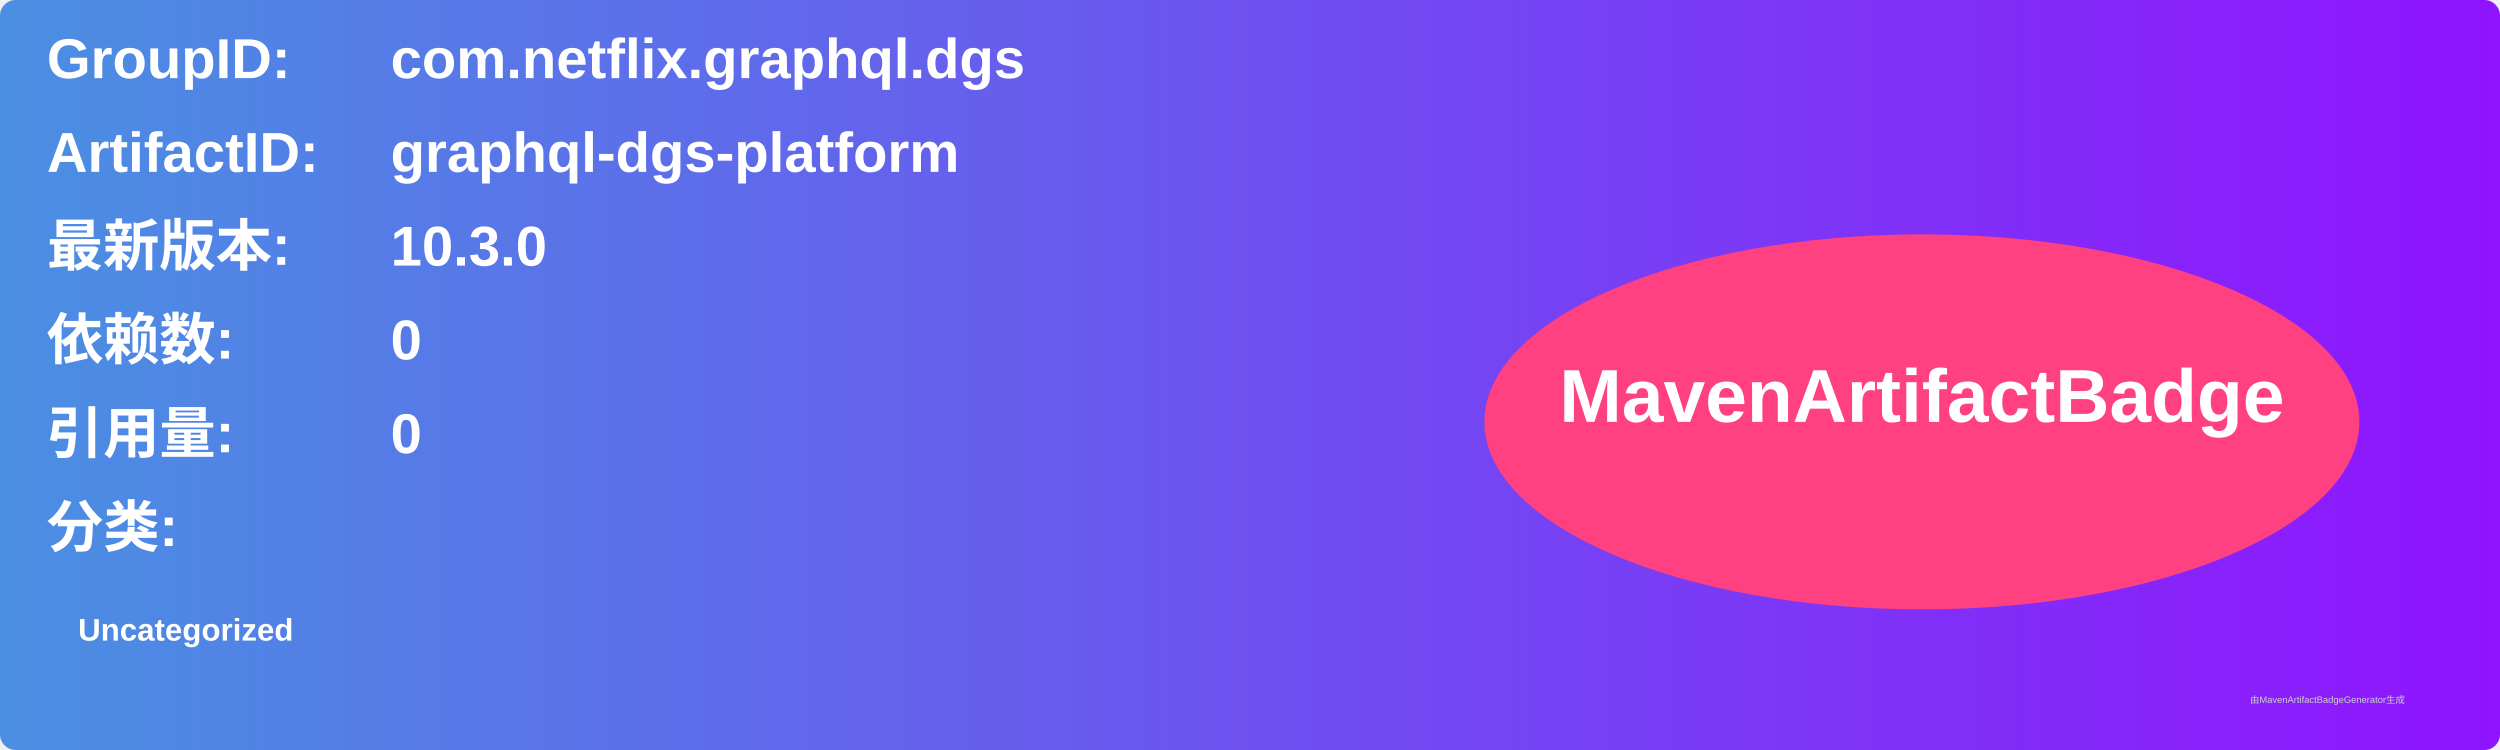
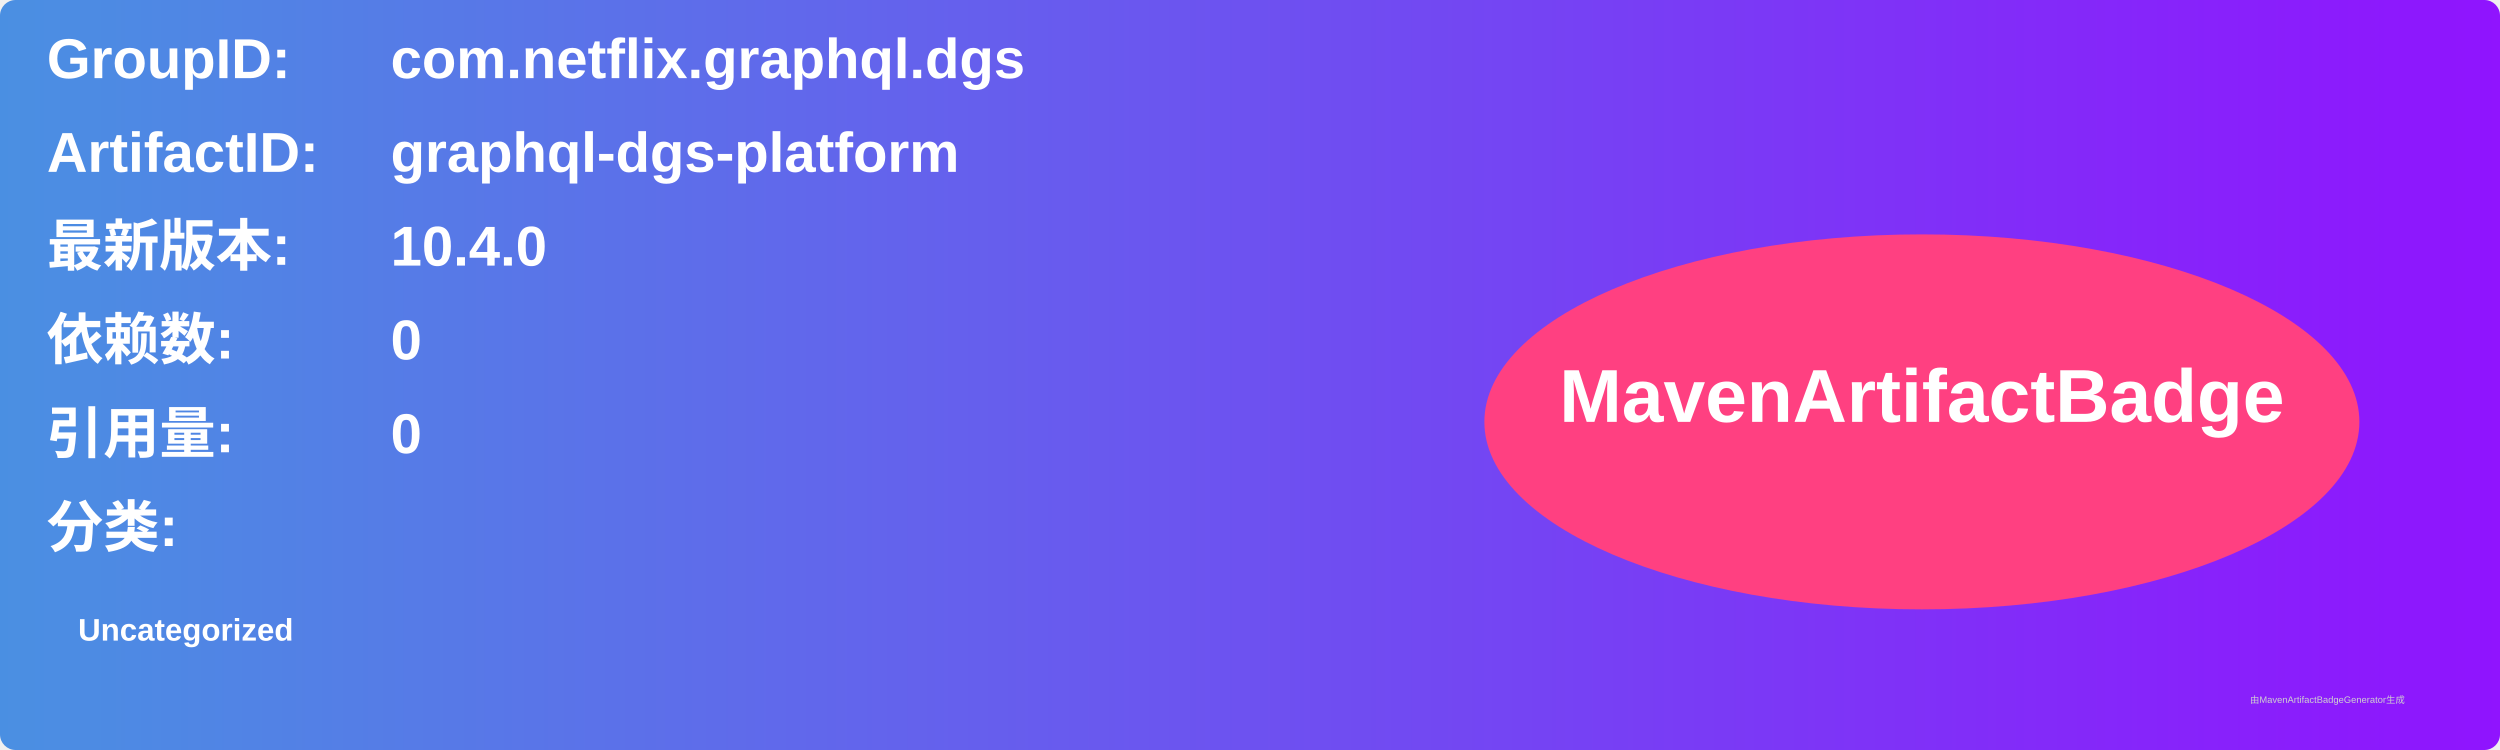
<svg xmlns="http://www.w3.org/2000/svg" width="800" height="240" viewBox="0 0 800 240">
  <linearGradient id="grad" x1="0%" y1="0%" x2="100%" y2="0%">
    <stop offset="0%" stop-color="#4a90e2" />
    <stop offset="100%" stop-color="#9013fe" />
  </linearGradient>
  <rect width="100%" height="100%" rx="5" ry="5" fill="url(#grad)" />
  <g transform="translate(15, 15)">
    <text x="0" y="10" font-family="Arial" font-size="18" fill="white" font-weight="bold" width="260">GroupID:</text>
    <text x="110" y="10" font-family="Arial" font-size="18" fill="white" font-weight="bold" width="460">com.netflix.graphql.dgs</text>
    <text x="0" y="40" font-family="Arial" font-size="18" fill="white" font-weight="bold" width="260">ArtifactID:</text>
    <text x="110" y="40" font-family="Arial" font-size="18" fill="white" font-weight="bold" width="460">graphql-dgs-platform</text>
    <text x="0" y="70" font-family="Arial" font-size="18" fill="white" font-weight="bold">最新版本:</text>
    <text x="110" y="70" font-family="Arial" font-size="18" fill="white" font-weight="bold">
-       <tspan font-weight="bold">10.3.0</tspan>
+       <tspan font-weight="bold">10.4.0</tspan>
    </text>
    <text x="0" y="100" font-family="Arial" font-size="18" fill="white" font-weight="bold">依赖数: </text>
    <text x="110" y="100" font-family="Arial" font-size="18" fill="white">
      <tspan font-weight="bold">0</tspan>
    </text>
    <text x="0" y="130" font-family="Arial" font-size="18" fill="white" font-weight="bold">引用量: </text>
    <text x="110" y="130" font-family="Arial" font-size="18" fill="white">
      <tspan font-weight="bold">0</tspan>
    </text>
    <text x="0" y="160" font-family="Arial" font-size="18" fill="white" font-weight="bold">分类:</text>
    <text x="10" y="190" font-family="Arial" font-size="10" fill="white">
      <tspan font-weight="bold">Uncategorized</tspan>
    </text>
    <ellipse cx="600" cy="120" rx="140" ry="60" fill="#ff4081" />
    <text x="600" y="120" text-anchor="middle" font-family="Arial" font-size="24" fill="white" font-weight="bold">MavenArtifactBadge</text>
  </g>
  <text x="720" y="225" font-family="Arial" font-size="3" fill="#d0d0d0">由MavenArtifactBadgeGenerator生成</text>
</svg>
